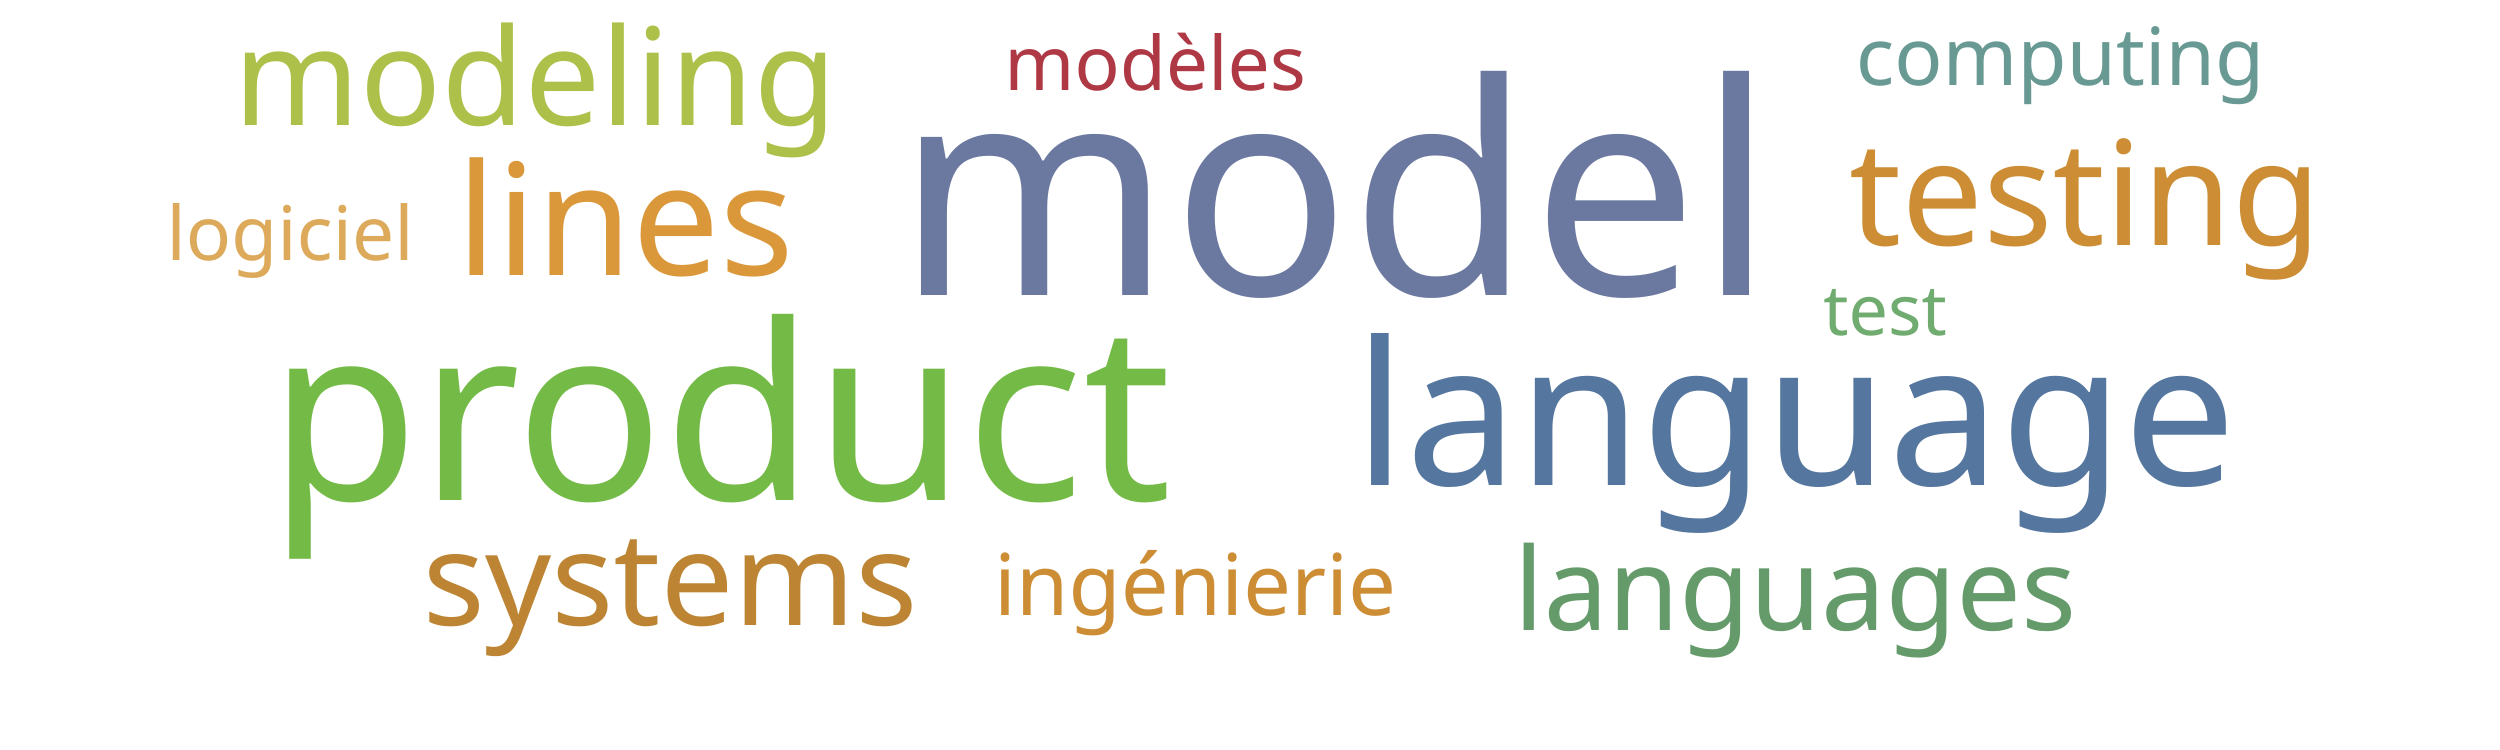
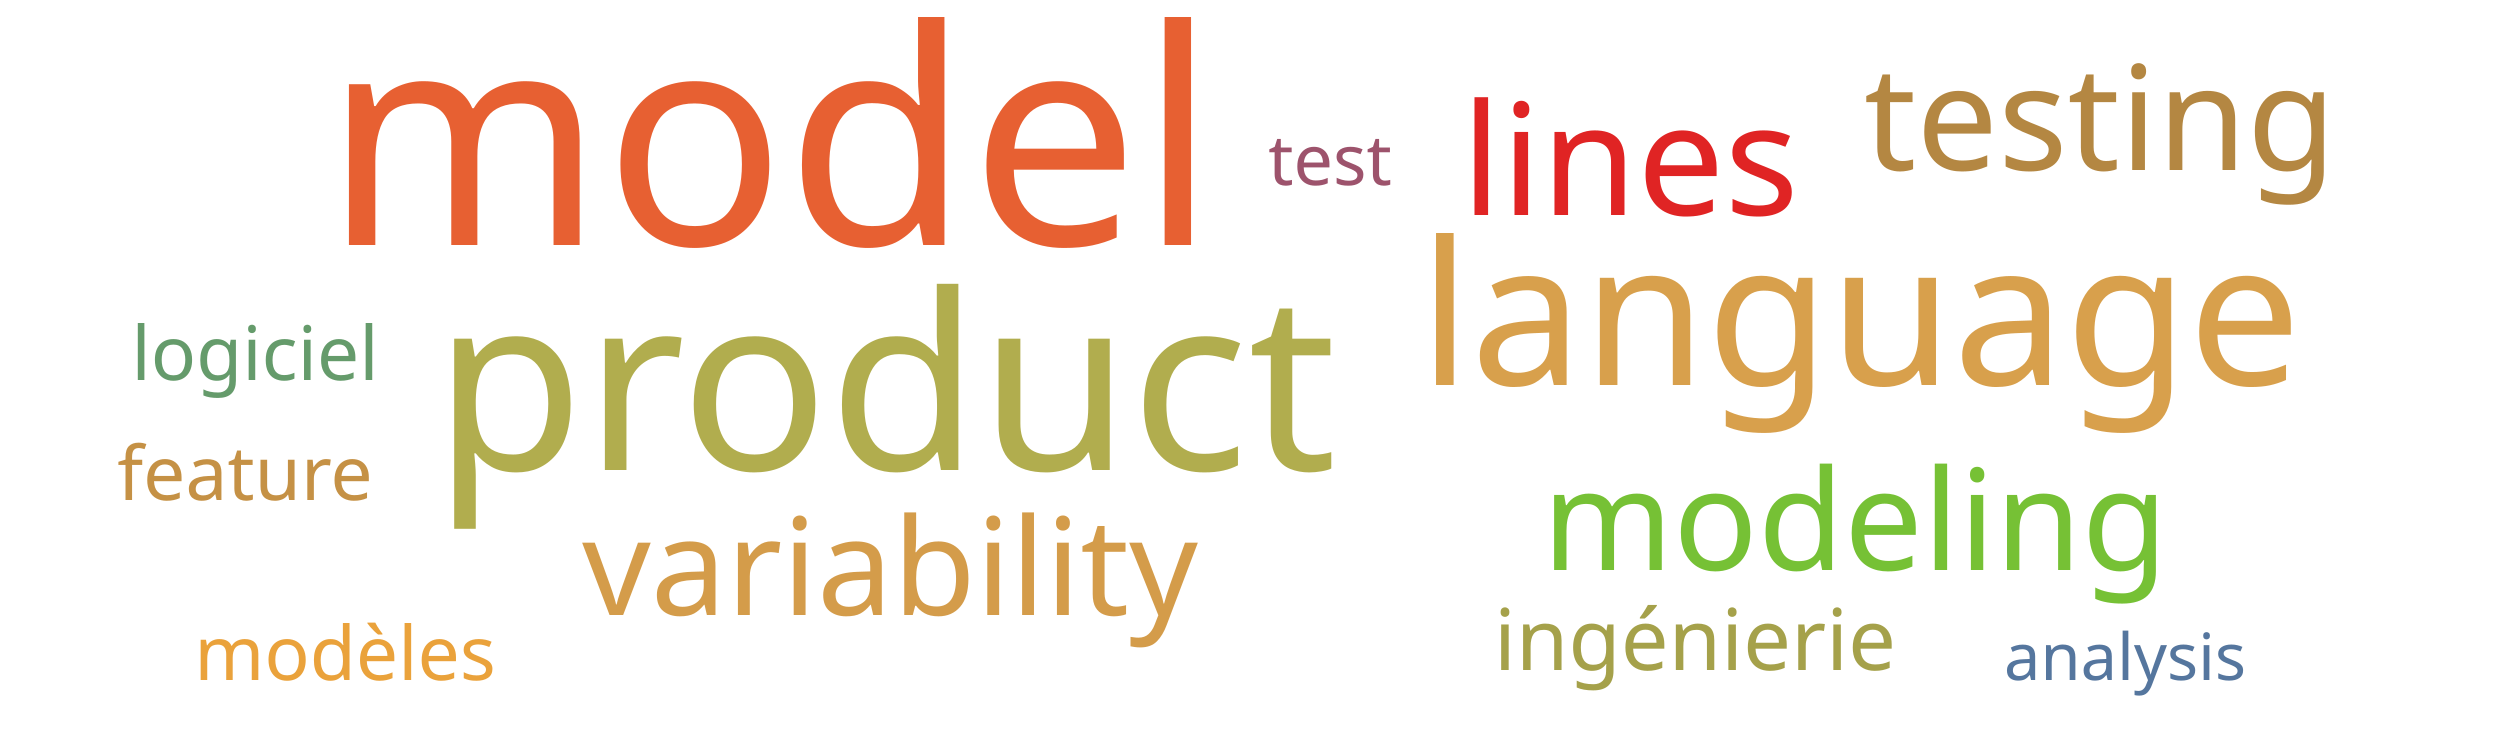
<svg xmlns="http://www.w3.org/2000/svg" width="500" height="150">
  <g transform="translate(250, 75)">
-     <text text-anchor="middle" style="font-family: Impact; font-size: 59px; fill: #6b789f" transform="translate(17,-16)rotate(0)">model</text>
-     <text text-anchor="middle" style="font-family: Impact; font-size: 49px; fill: #74ba46" transform="translate(-106,25)rotate(0)">product</text>
-     <text text-anchor="middle" style="font-family: Impact; font-size: 40px; fill: #55769e" transform="translate(109,22)rotate(0)">language</text>
-     <text text-anchor="middle" style="font-family: Impact; font-size: 31px; fill: #da983a" transform="translate(-125,-20)rotate(0)">lines</text>
-     <text text-anchor="middle" style="font-family: Impact; font-size: 29px; fill: #cc8d34" transform="translate(167,-26)rotate(0)">testing</text>
-     <text text-anchor="middle" style="font-family: Impact; font-size: 27px; fill: #adc14a" transform="translate(-143,-50)rotate(0)">modeling</text>
-     <text text-anchor="middle" style="font-family: Impact; font-size: 26px; fill: #bc8433" transform="translate(-116,50)rotate(0)">systems</text>
-     <text text-anchor="middle" style="font-family: Impact; font-size: 23px; fill: #659b6b" transform="translate(109,51)rotate(0)">languages</text>
-     <text text-anchor="middle" style="font-family: Impact; font-size: 17px; fill: #cc8d34" transform="translate(-11,48)rotate(0)">ingénierie</text>
-     <text text-anchor="middle" style="font-family: Impact; font-size: 16px; fill: #689993" transform="translate(162,-58)rotate(0)">computing</text>
-     <text text-anchor="middle" style="font-family: Impact; font-size: 15px; fill: #af3845" transform="translate(-19,-57)rotate(0)">modèles</text>
-     <text text-anchor="middle" style="font-family: Impact; font-size: 15px; fill: #ddaa5c" transform="translate(-192,-23)rotate(0)">logiciel</text>
-     <text text-anchor="middle" style="font-family: Impact; font-size: 14px; fill: #70ac6f" transform="translate(127,-8)rotate(0)">test</text>
+     <text text-anchor="middle" style="font-family: Impact; font-size: 60px; fill: #e76032" transform="translate(-96,-26)rotate(0)">model</text>
+     <text text-anchor="middle" style="font-family: Impact; font-size: 49px; fill: #b1ad4e" transform="translate(-73,19)rotate(0)">product</text>
+     <text text-anchor="middle" style="font-family: Impact; font-size: 40px; fill: #d8a04c" transform="translate(122,2)rotate(0)">language</text>
+     <text text-anchor="middle" style="font-family: Impact; font-size: 31px; fill: #e02424" transform="translate(76,-32)rotate(0)">lines</text>
+     <text text-anchor="middle" style="font-family: Impact; font-size: 29px; fill: #b48742" transform="translate(170,-41)rotate(0)">testing</text>
+     <text text-anchor="middle" style="font-family: Impact; font-size: 28px; fill: #76c135" transform="translate(121,39)rotate(0)">modeling</text>
+     <text text-anchor="middle" style="font-family: Impact; font-size: 27px; fill: #d49c4a" transform="translate(-72,48)rotate(0)">variability</text>
+     <text text-anchor="middle" style="font-family: Impact; font-size: 17px; fill: #a5a14a" transform="translate(89,59)rotate(0)">ingénierie</text>
+     <text text-anchor="middle" style="font-family: Impact; font-size: 15px; fill: #eaa23b" transform="translate(-181,61)rotate(0)">modèles</text>
+     <text text-anchor="middle" style="font-family: Impact; font-size: 15px; fill: #659b6b" transform="translate(-199,1)rotate(0)">logiciel</text>
+     <text text-anchor="middle" style="font-family: Impact; font-size: 15px; fill: #c59145" transform="translate(-201,25)rotate(0)">feature</text>
+     <text text-anchor="middle" style="font-family: Impact; font-size: 14px; fill: #9d536c" transform="translate(16,-38)rotate(0)">test</text>
+     <text text-anchor="middle" style="font-family: Impact; font-size: 13px; fill: #55769e" transform="translate(175,61)rotate(0)">analysis</text>
  </g>
</svg>
